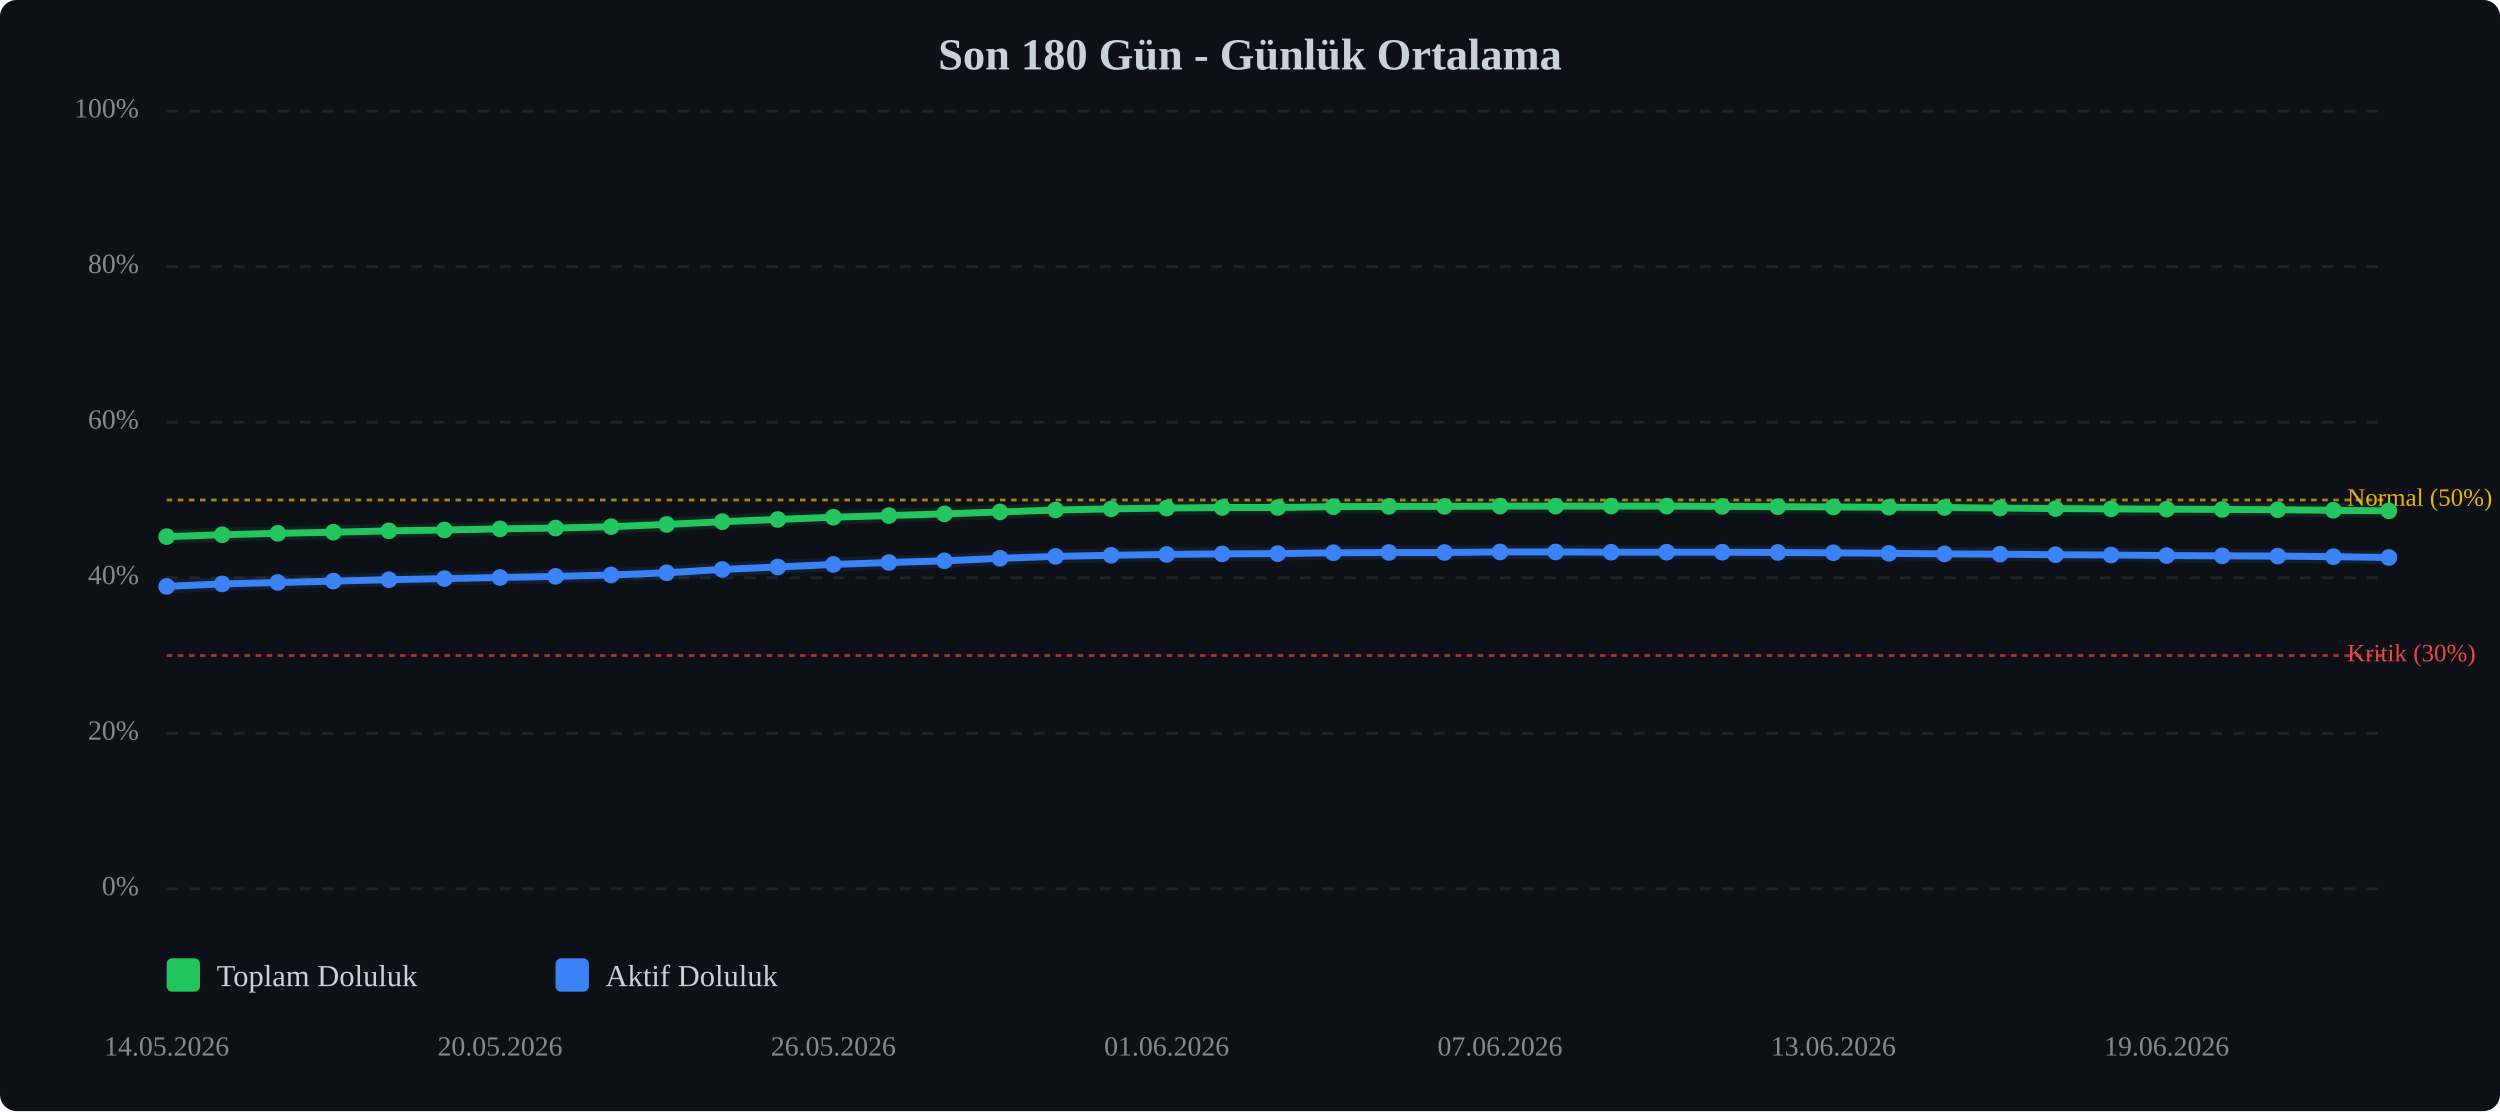
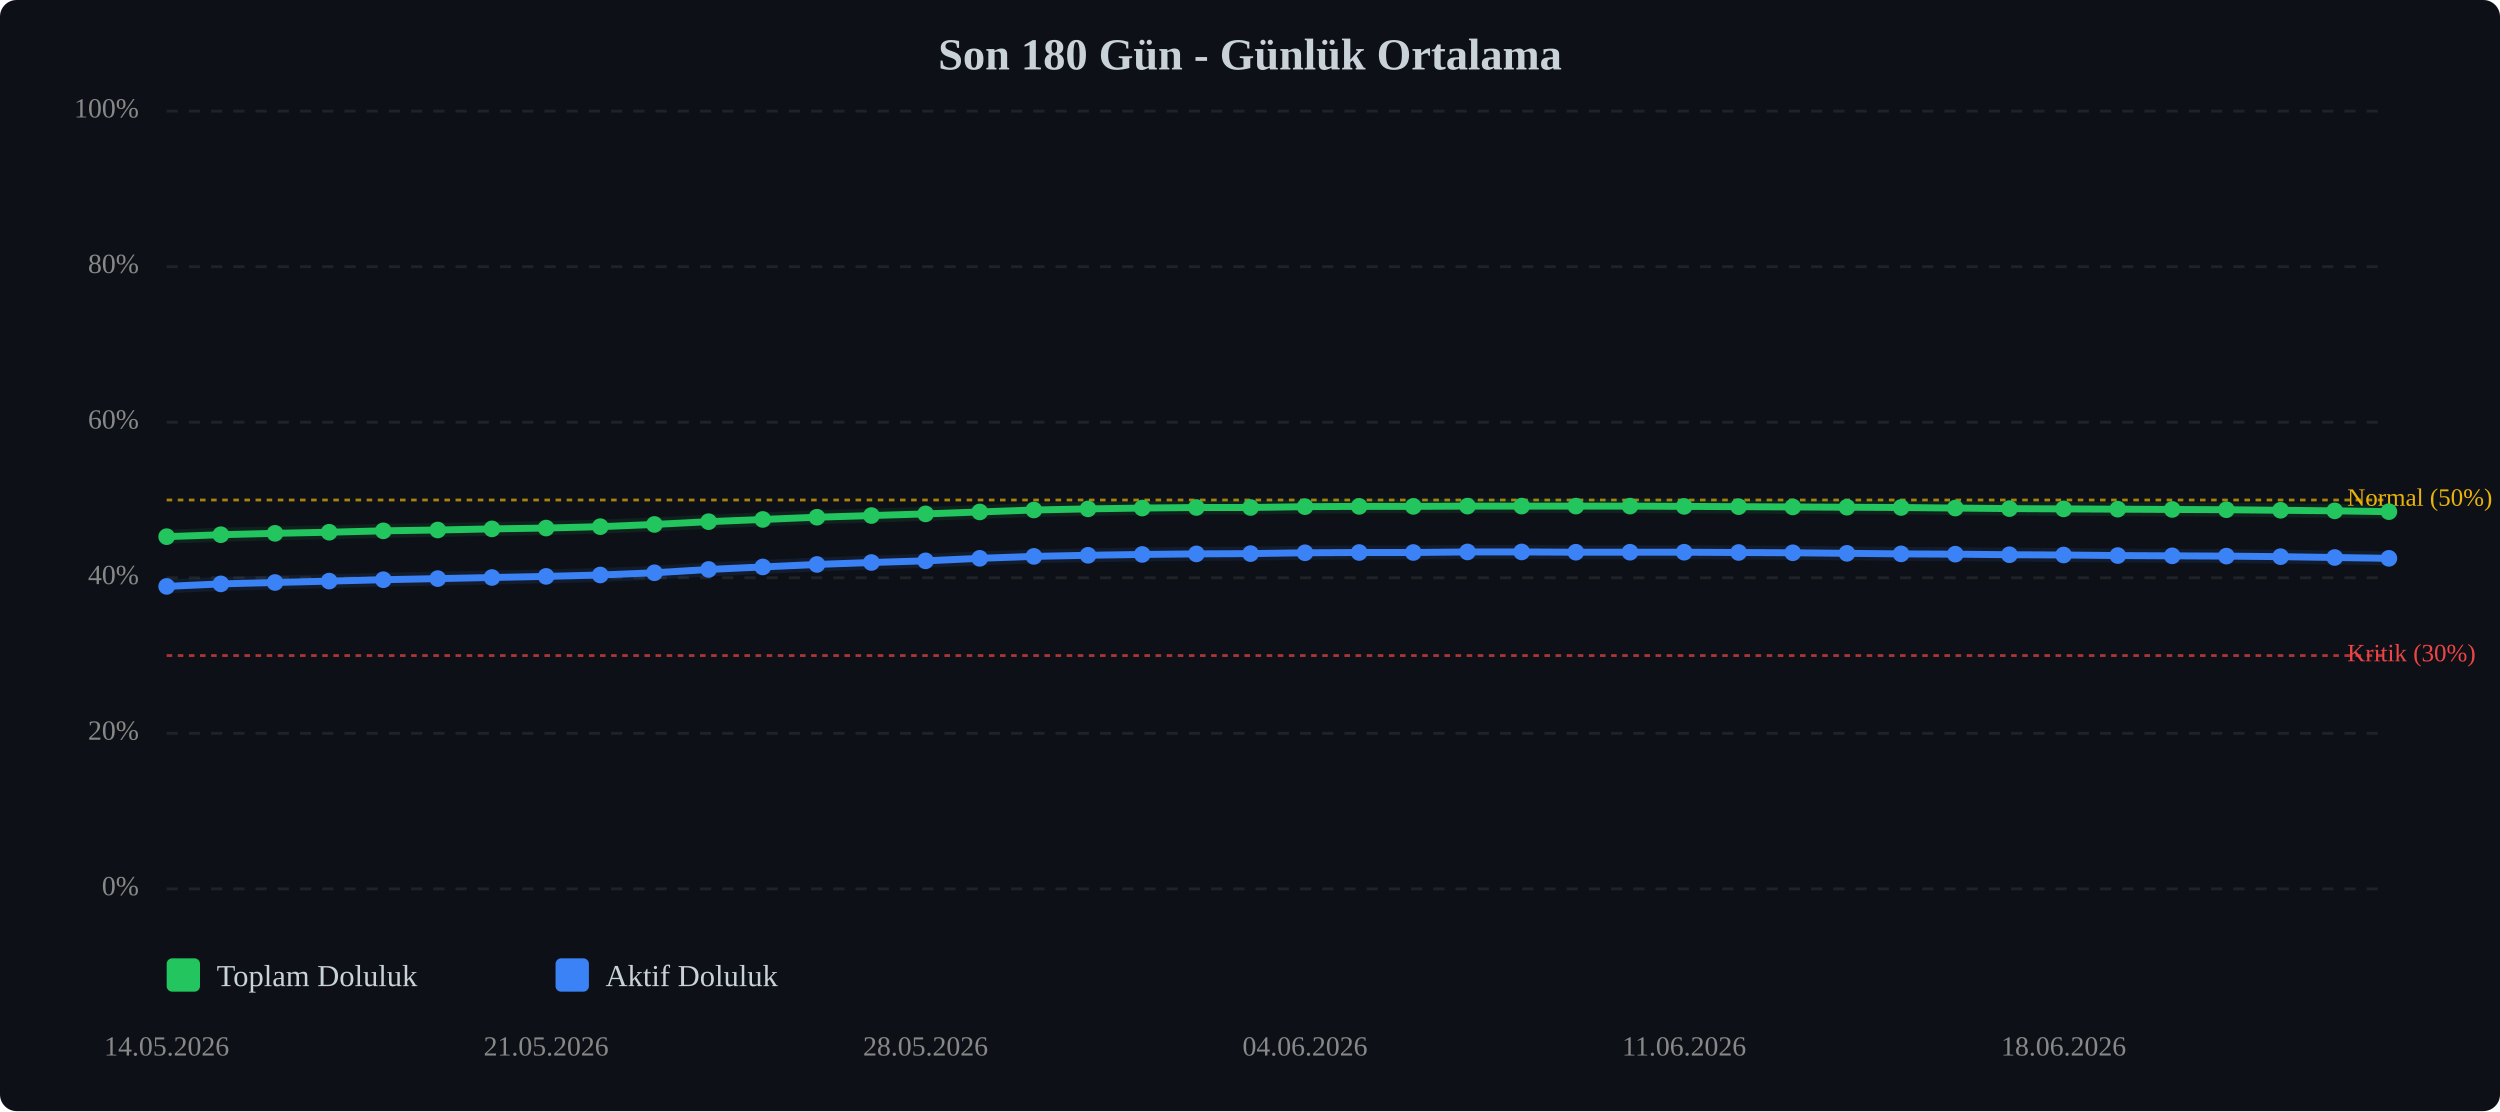
<svg xmlns="http://www.w3.org/2000/svg" viewBox="0 0 900 400" width="100%" style="max-width:900px;">
  <rect width="900" height="400" fill="#0d1117" rx="6" />
  <text x="450.0" y="25" text-anchor="middle" font-size="16" font-weight="bold" fill="#c9d1d9">Son 180 Gün - Günlük Ortalama</text>
  <line x1="60" y1="320.0" x2="860" y2="320.0" stroke="#333" stroke-width="1" stroke-dasharray="4,4" opacity="0.5" />
  <text x="50" y="320.0" text-anchor="end" dominant-baseline="middle" font-size="10" fill="#888">0%</text>
  <line x1="60" y1="264.0" x2="860" y2="264.0" stroke="#333" stroke-width="1" stroke-dasharray="4,4" opacity="0.5" />
  <text x="50" y="264.0" text-anchor="end" dominant-baseline="middle" font-size="10" fill="#888">20%</text>
  <line x1="60" y1="208.0" x2="860" y2="208.0" stroke="#333" stroke-width="1" stroke-dasharray="4,4" opacity="0.5" />
  <text x="50" y="208.0" text-anchor="end" dominant-baseline="middle" font-size="10" fill="#888">40%</text>
  <line x1="60" y1="152.0" x2="860" y2="152.0" stroke="#333" stroke-width="1" stroke-dasharray="4,4" opacity="0.5" />
  <text x="50" y="152.0" text-anchor="end" dominant-baseline="middle" font-size="10" fill="#888">60%</text>
  <line x1="60" y1="96.0" x2="860" y2="96.0" stroke="#333" stroke-width="1" stroke-dasharray="4,4" opacity="0.5" />
  <text x="50" y="96.0" text-anchor="end" dominant-baseline="middle" font-size="10" fill="#888">80%</text>
  <line x1="60" y1="40.0" x2="860" y2="40.0" stroke="#333" stroke-width="1" stroke-dasharray="4,4" opacity="0.5" />
  <text x="50" y="40.0" text-anchor="end" dominant-baseline="middle" font-size="10" fill="#888">100%</text>
  <line x1="60" y1="236.0" x2="860" y2="236.0" stroke="#ef4444" stroke-width="1" stroke-dasharray="2,2" opacity="0.7" />
  <text x="845" y="236.0" dominant-baseline="middle" font-size="9" fill="#ef4444">Kritik (30%)</text>
  <line x1="60" y1="180.0" x2="860" y2="180.0" stroke="#eab308" stroke-width="1" stroke-dasharray="2,2" opacity="0.7" />
  <text x="845" y="180.0" dominant-baseline="middle" font-size="9" fill="#eab308">Normal (50%)</text>
-   <polyline points="60.0,193.2 80.0,192.5 100.0,192.0 120.0,191.6 140.0,191.1 160.0,190.8 180.0,190.4 200.0,190.1 220.0,189.6 240.0,188.8 260.0,187.8 280.0,187.0 300.0,186.2 320.0,185.6 340.0,185.0 360.0,184.3 380.0,183.6 400.0,183.2 420.0,182.9 440.0,182.7 460.0,182.7 480.0,182.4 500.0,182.3 520.0,182.3 540.0,182.2 560.0,182.2 580.0,182.2 600.0,182.2 620.0,182.3 640.0,182.4 660.0,182.5 680.0,182.6 700.0,182.7 720.0,182.9 740.0,183.1 760.0,183.2 780.0,183.3 800.0,183.4 820.0,183.5 840.0,183.7 860.0,183.9" fill="none" stroke="#22c55e" stroke-width="2.5" stroke-linecap="round" stroke-linejoin="round" />
-   <polyline points="60.0,193.2 80.0,192.5 100.0,192.0 120.0,191.6 140.0,191.1 160.0,190.8 180.0,190.4 200.0,190.1 220.0,189.6 240.0,188.8 260.0,187.8 280.0,187.0 300.0,186.2 320.0,185.6 340.0,185.0 360.0,184.3 380.0,183.6 400.0,183.2 420.0,182.9 440.0,182.7 460.0,182.7 480.0,182.4 500.0,182.3 520.0,182.3 540.0,182.2 560.0,182.2 580.0,182.2 600.0,182.2 620.0,182.3 640.0,182.4 660.0,182.5 680.0,182.6 700.0,182.7 720.0,182.9 740.0,183.1 760.0,183.2 780.0,183.3 800.0,183.4 820.0,183.5 840.0,183.7 860.0,183.9" fill="none" stroke="#22c55e" stroke-width="5" opacity="0.1" stroke-linecap="round" stroke-linejoin="round" />
-   <polyline points="60.0,211.1 80.0,210.2 100.0,209.7 120.0,209.2 140.0,208.7 160.0,208.3 180.0,207.9 200.0,207.5 220.0,207.0 240.0,206.2 260.0,205.0 280.0,204.1 300.0,203.2 320.0,202.5 340.0,201.9 360.0,201.0 380.0,200.3 400.0,199.9 420.0,199.6 440.0,199.4 460.0,199.3 480.0,199.0 500.0,198.9 520.0,198.9 540.0,198.7 560.0,198.7 580.0,198.8 600.0,198.8 620.0,198.8 640.0,198.9 660.0,199.0 680.0,199.2 700.0,199.4 720.0,199.5 740.0,199.7 760.0,199.8 780.0,200.0 800.0,200.1 820.0,200.2 840.0,200.4 860.0,200.7" fill="none" stroke="#3b82f6" stroke-width="2.5" stroke-linecap="round" stroke-linejoin="round" />
-   <polyline points="60.0,211.1 80.0,210.2 100.0,209.7 120.0,209.2 140.0,208.7 160.0,208.3 180.0,207.9 200.0,207.5 220.0,207.0 240.0,206.2 260.0,205.0 280.0,204.1 300.0,203.2 320.0,202.5 340.0,201.9 360.0,201.0 380.0,200.3 400.0,199.9 420.0,199.6 440.0,199.4 460.0,199.3 480.0,199.0 500.0,198.9 520.0,198.9 540.0,198.7 560.0,198.7 580.0,198.8 600.0,198.8 620.0,198.8 640.0,198.9 660.0,199.0 680.0,199.2 700.0,199.4 720.0,199.5 740.0,199.7 760.0,199.8 780.0,200.0 800.0,200.1 820.0,200.2 840.0,200.4 860.0,200.7" fill="none" stroke="#3b82f6" stroke-width="5" opacity="0.1" stroke-linecap="round" stroke-linejoin="round" />
+   <polyline points="60.0,193.2 79.5,192.5 99.0,192.0 118.5,191.6 138.0,191.1 157.6,190.8 177.1,190.4 196.6,190.1 216.1,189.6 235.6,188.8 255.1,187.8 274.6,187.0 294.1,186.2 313.7,185.6 333.2,185.0 352.7,184.3 372.2,183.6 391.7,183.2 411.2,182.9 430.7,182.7 450.2,182.7 469.8,182.4 489.3,182.3 508.8,182.3 528.3,182.2 547.8,182.2 567.3,182.2 586.8,182.2 606.3,182.3 625.9,182.4 645.4,182.5 664.9,182.6 684.4,182.7 703.9,182.9 723.4,183.1 742.9,183.2 762.4,183.3 782.0,183.4 801.5,183.5 821.0,183.7 840.5,183.9 860.0,184.2" fill="none" stroke="#22c55e" stroke-width="2.5" stroke-linecap="round" stroke-linejoin="round" />
+   <polyline points="60.0,193.2 79.5,192.5 99.0,192.0 118.5,191.6 138.0,191.1 157.6,190.8 177.1,190.4 196.6,190.1 216.1,189.6 235.6,188.8 255.1,187.8 274.6,187.0 294.1,186.2 313.7,185.6 333.2,185.0 352.7,184.3 372.2,183.6 391.7,183.2 411.2,182.9 430.7,182.7 450.2,182.7 469.8,182.4 489.3,182.3 508.8,182.3 528.3,182.2 547.8,182.2 567.3,182.2 586.8,182.2 606.3,182.3 625.9,182.4 645.4,182.5 664.9,182.6 684.4,182.7 703.9,182.9 723.4,183.1 742.9,183.2 762.4,183.3 782.0,183.4 801.5,183.5 821.0,183.7 840.5,183.9 860.0,184.2" fill="none" stroke="#22c55e" stroke-width="5" opacity="0.1" stroke-linecap="round" stroke-linejoin="round" />
+   <polyline points="60.0,211.1 79.5,210.2 99.0,209.7 118.5,209.2 138.0,208.7 157.6,208.3 177.1,207.9 196.6,207.5 216.1,207.0 235.6,206.2 255.1,205.0 274.6,204.1 294.1,203.2 313.7,202.5 333.2,201.9 352.7,201.0 372.2,200.3 391.7,199.9 411.2,199.6 430.7,199.4 450.2,199.3 469.8,199.0 489.3,198.9 508.8,198.9 528.3,198.7 547.8,198.7 567.3,198.8 586.8,198.8 606.3,198.8 625.9,198.9 645.4,199.0 664.9,199.2 684.4,199.4 703.9,199.5 723.4,199.7 742.9,199.8 762.4,200.0 782.0,200.1 801.5,200.2 821.0,200.4 840.5,200.7 860.0,201.0" fill="none" stroke="#3b82f6" stroke-width="2.5" stroke-linecap="round" stroke-linejoin="round" />
+   <polyline points="60.0,211.1 79.5,210.2 99.0,209.7 118.5,209.2 138.0,208.7 157.6,208.3 177.1,207.9 196.6,207.5 216.1,207.0 235.6,206.2 255.1,205.0 274.6,204.1 294.1,203.2 313.7,202.5 333.2,201.9 352.7,201.0 372.2,200.3 391.7,199.9 411.2,199.6 430.7,199.4 450.2,199.3 469.8,199.0 489.3,198.9 508.8,198.9 528.3,198.7 547.8,198.7 567.3,198.8 586.8,198.8 606.3,198.8 625.9,198.9 645.4,199.0 664.9,199.2 684.4,199.4 703.9,199.5 723.4,199.7 742.9,199.8 762.4,200.0 782.0,200.1 801.5,200.2 821.0,200.4 840.5,200.7 860.0,201.0" fill="none" stroke="#3b82f6" stroke-width="5" opacity="0.1" stroke-linecap="round" stroke-linejoin="round" />
  <circle cx="60.0" cy="193.2" r="3" fill="#22c55e" />
-   <circle cx="80.0" cy="192.5" r="3" fill="#22c55e" />
-   <circle cx="100.0" cy="192.0" r="3" fill="#22c55e" />
-   <circle cx="120.0" cy="191.6" r="3" fill="#22c55e" />
-   <circle cx="140.0" cy="191.1" r="3" fill="#22c55e" />
-   <circle cx="160.0" cy="190.8" r="3" fill="#22c55e" />
-   <circle cx="180.0" cy="190.4" r="3" fill="#22c55e" />
-   <circle cx="200.0" cy="190.1" r="3" fill="#22c55e" />
-   <circle cx="220.0" cy="189.6" r="3" fill="#22c55e" />
-   <circle cx="240.0" cy="188.8" r="3" fill="#22c55e" />
-   <circle cx="260.0" cy="187.8" r="3" fill="#22c55e" />
-   <circle cx="280.0" cy="187.0" r="3" fill="#22c55e" />
-   <circle cx="300.0" cy="186.2" r="3" fill="#22c55e" />
-   <circle cx="320.0" cy="185.6" r="3" fill="#22c55e" />
-   <circle cx="340.0" cy="185.0" r="3" fill="#22c55e" />
-   <circle cx="360.0" cy="184.3" r="3" fill="#22c55e" />
-   <circle cx="380.0" cy="183.6" r="3" fill="#22c55e" />
-   <circle cx="400.0" cy="183.2" r="3" fill="#22c55e" />
-   <circle cx="420.0" cy="182.9" r="3" fill="#22c55e" />
-   <circle cx="440.0" cy="182.7" r="3" fill="#22c55e" />
-   <circle cx="460.0" cy="182.7" r="3" fill="#22c55e" />
-   <circle cx="480.0" cy="182.4" r="3" fill="#22c55e" />
-   <circle cx="500.0" cy="182.3" r="3" fill="#22c55e" />
-   <circle cx="520.0" cy="182.3" r="3" fill="#22c55e" />
-   <circle cx="540.0" cy="182.2" r="3" fill="#22c55e" />
-   <circle cx="560.0" cy="182.2" r="3" fill="#22c55e" />
-   <circle cx="580.0" cy="182.2" r="3" fill="#22c55e" />
-   <circle cx="600.0" cy="182.2" r="3" fill="#22c55e" />
-   <circle cx="620.0" cy="182.3" r="3" fill="#22c55e" />
-   <circle cx="640.0" cy="182.4" r="3" fill="#22c55e" />
-   <circle cx="660.0" cy="182.5" r="3" fill="#22c55e" />
-   <circle cx="680.0" cy="182.6" r="3" fill="#22c55e" />
-   <circle cx="700.0" cy="182.7" r="3" fill="#22c55e" />
-   <circle cx="720.0" cy="182.9" r="3" fill="#22c55e" />
-   <circle cx="740.0" cy="183.1" r="3" fill="#22c55e" />
-   <circle cx="760.0" cy="183.2" r="3" fill="#22c55e" />
-   <circle cx="780.0" cy="183.3" r="3" fill="#22c55e" />
-   <circle cx="800.0" cy="183.4" r="3" fill="#22c55e" />
-   <circle cx="820.0" cy="183.5" r="3" fill="#22c55e" />
-   <circle cx="840.0" cy="183.7" r="3" fill="#22c55e" />
-   <circle cx="860.0" cy="183.9" r="3" fill="#22c55e" />
+   <circle cx="79.5" cy="192.5" r="3" fill="#22c55e" />
+   <circle cx="99.0" cy="192.0" r="3" fill="#22c55e" />
+   <circle cx="118.5" cy="191.6" r="3" fill="#22c55e" />
+   <circle cx="138.0" cy="191.1" r="3" fill="#22c55e" />
+   <circle cx="157.6" cy="190.8" r="3" fill="#22c55e" />
+   <circle cx="177.1" cy="190.4" r="3" fill="#22c55e" />
+   <circle cx="196.6" cy="190.1" r="3" fill="#22c55e" />
+   <circle cx="216.1" cy="189.6" r="3" fill="#22c55e" />
+   <circle cx="235.6" cy="188.8" r="3" fill="#22c55e" />
+   <circle cx="255.1" cy="187.8" r="3" fill="#22c55e" />
+   <circle cx="274.6" cy="187.0" r="3" fill="#22c55e" />
+   <circle cx="294.1" cy="186.2" r="3" fill="#22c55e" />
+   <circle cx="313.7" cy="185.6" r="3" fill="#22c55e" />
+   <circle cx="333.2" cy="185.0" r="3" fill="#22c55e" />
+   <circle cx="352.7" cy="184.3" r="3" fill="#22c55e" />
+   <circle cx="372.2" cy="183.6" r="3" fill="#22c55e" />
+   <circle cx="391.7" cy="183.2" r="3" fill="#22c55e" />
+   <circle cx="411.2" cy="182.9" r="3" fill="#22c55e" />
+   <circle cx="430.7" cy="182.7" r="3" fill="#22c55e" />
+   <circle cx="450.2" cy="182.7" r="3" fill="#22c55e" />
+   <circle cx="469.8" cy="182.4" r="3" fill="#22c55e" />
+   <circle cx="489.3" cy="182.3" r="3" fill="#22c55e" />
+   <circle cx="508.8" cy="182.3" r="3" fill="#22c55e" />
+   <circle cx="528.3" cy="182.2" r="3" fill="#22c55e" />
+   <circle cx="547.8" cy="182.2" r="3" fill="#22c55e" />
+   <circle cx="567.3" cy="182.2" r="3" fill="#22c55e" />
+   <circle cx="586.8" cy="182.2" r="3" fill="#22c55e" />
+   <circle cx="606.3" cy="182.3" r="3" fill="#22c55e" />
+   <circle cx="625.9" cy="182.4" r="3" fill="#22c55e" />
+   <circle cx="645.4" cy="182.5" r="3" fill="#22c55e" />
+   <circle cx="664.9" cy="182.6" r="3" fill="#22c55e" />
+   <circle cx="684.4" cy="182.7" r="3" fill="#22c55e" />
+   <circle cx="703.9" cy="182.9" r="3" fill="#22c55e" />
+   <circle cx="723.4" cy="183.1" r="3" fill="#22c55e" />
+   <circle cx="742.9" cy="183.2" r="3" fill="#22c55e" />
+   <circle cx="762.4" cy="183.3" r="3" fill="#22c55e" />
+   <circle cx="782.0" cy="183.4" r="3" fill="#22c55e" />
+   <circle cx="801.5" cy="183.5" r="3" fill="#22c55e" />
+   <circle cx="821.0" cy="183.7" r="3" fill="#22c55e" />
+   <circle cx="840.5" cy="183.9" r="3" fill="#22c55e" />
+   <circle cx="860.0" cy="184.2" r="3" fill="#22c55e" />
  <circle cx="60.0" cy="211.1" r="3" fill="#3b82f6" />
-   <circle cx="80.0" cy="210.2" r="3" fill="#3b82f6" />
-   <circle cx="100.0" cy="209.7" r="3" fill="#3b82f6" />
-   <circle cx="120.0" cy="209.2" r="3" fill="#3b82f6" />
-   <circle cx="140.0" cy="208.7" r="3" fill="#3b82f6" />
-   <circle cx="160.0" cy="208.3" r="3" fill="#3b82f6" />
-   <circle cx="180.0" cy="207.9" r="3" fill="#3b82f6" />
-   <circle cx="200.0" cy="207.5" r="3" fill="#3b82f6" />
-   <circle cx="220.0" cy="207.0" r="3" fill="#3b82f6" />
-   <circle cx="240.0" cy="206.2" r="3" fill="#3b82f6" />
-   <circle cx="260.0" cy="205.0" r="3" fill="#3b82f6" />
-   <circle cx="280.0" cy="204.1" r="3" fill="#3b82f6" />
-   <circle cx="300.0" cy="203.2" r="3" fill="#3b82f6" />
-   <circle cx="320.0" cy="202.5" r="3" fill="#3b82f6" />
-   <circle cx="340.0" cy="201.9" r="3" fill="#3b82f6" />
-   <circle cx="360.0" cy="201.0" r="3" fill="#3b82f6" />
-   <circle cx="380.0" cy="200.3" r="3" fill="#3b82f6" />
-   <circle cx="400.0" cy="199.9" r="3" fill="#3b82f6" />
-   <circle cx="420.0" cy="199.6" r="3" fill="#3b82f6" />
-   <circle cx="440.0" cy="199.4" r="3" fill="#3b82f6" />
-   <circle cx="460.0" cy="199.3" r="3" fill="#3b82f6" />
-   <circle cx="480.0" cy="199.0" r="3" fill="#3b82f6" />
-   <circle cx="500.0" cy="198.9" r="3" fill="#3b82f6" />
-   <circle cx="520.0" cy="198.9" r="3" fill="#3b82f6" />
-   <circle cx="540.0" cy="198.7" r="3" fill="#3b82f6" />
-   <circle cx="560.0" cy="198.7" r="3" fill="#3b82f6" />
-   <circle cx="580.0" cy="198.8" r="3" fill="#3b82f6" />
-   <circle cx="600.0" cy="198.8" r="3" fill="#3b82f6" />
-   <circle cx="620.0" cy="198.8" r="3" fill="#3b82f6" />
-   <circle cx="640.0" cy="198.9" r="3" fill="#3b82f6" />
-   <circle cx="660.0" cy="199.0" r="3" fill="#3b82f6" />
-   <circle cx="680.0" cy="199.2" r="3" fill="#3b82f6" />
-   <circle cx="700.0" cy="199.4" r="3" fill="#3b82f6" />
-   <circle cx="720.0" cy="199.5" r="3" fill="#3b82f6" />
-   <circle cx="740.0" cy="199.7" r="3" fill="#3b82f6" />
-   <circle cx="760.0" cy="199.8" r="3" fill="#3b82f6" />
-   <circle cx="780.0" cy="200.0" r="3" fill="#3b82f6" />
-   <circle cx="800.0" cy="200.1" r="3" fill="#3b82f6" />
-   <circle cx="820.0" cy="200.2" r="3" fill="#3b82f6" />
-   <circle cx="840.0" cy="200.4" r="3" fill="#3b82f6" />
-   <circle cx="860.0" cy="200.7" r="3" fill="#3b82f6" />
+   <circle cx="79.5" cy="210.2" r="3" fill="#3b82f6" />
+   <circle cx="99.0" cy="209.7" r="3" fill="#3b82f6" />
+   <circle cx="118.5" cy="209.2" r="3" fill="#3b82f6" />
+   <circle cx="138.0" cy="208.7" r="3" fill="#3b82f6" />
+   <circle cx="157.6" cy="208.3" r="3" fill="#3b82f6" />
+   <circle cx="177.1" cy="207.9" r="3" fill="#3b82f6" />
+   <circle cx="196.6" cy="207.5" r="3" fill="#3b82f6" />
+   <circle cx="216.1" cy="207.0" r="3" fill="#3b82f6" />
+   <circle cx="235.6" cy="206.2" r="3" fill="#3b82f6" />
+   <circle cx="255.1" cy="205.0" r="3" fill="#3b82f6" />
+   <circle cx="274.6" cy="204.1" r="3" fill="#3b82f6" />
+   <circle cx="294.1" cy="203.2" r="3" fill="#3b82f6" />
+   <circle cx="313.7" cy="202.5" r="3" fill="#3b82f6" />
+   <circle cx="333.2" cy="201.9" r="3" fill="#3b82f6" />
+   <circle cx="352.7" cy="201.0" r="3" fill="#3b82f6" />
+   <circle cx="372.2" cy="200.3" r="3" fill="#3b82f6" />
+   <circle cx="391.7" cy="199.9" r="3" fill="#3b82f6" />
+   <circle cx="411.2" cy="199.6" r="3" fill="#3b82f6" />
+   <circle cx="430.7" cy="199.4" r="3" fill="#3b82f6" />
+   <circle cx="450.2" cy="199.3" r="3" fill="#3b82f6" />
+   <circle cx="469.8" cy="199.0" r="3" fill="#3b82f6" />
+   <circle cx="489.3" cy="198.9" r="3" fill="#3b82f6" />
+   <circle cx="508.8" cy="198.9" r="3" fill="#3b82f6" />
+   <circle cx="528.3" cy="198.7" r="3" fill="#3b82f6" />
+   <circle cx="547.8" cy="198.7" r="3" fill="#3b82f6" />
+   <circle cx="567.3" cy="198.8" r="3" fill="#3b82f6" />
+   <circle cx="586.8" cy="198.8" r="3" fill="#3b82f6" />
+   <circle cx="606.3" cy="198.8" r="3" fill="#3b82f6" />
+   <circle cx="625.9" cy="198.9" r="3" fill="#3b82f6" />
+   <circle cx="645.4" cy="199.0" r="3" fill="#3b82f6" />
+   <circle cx="664.9" cy="199.2" r="3" fill="#3b82f6" />
+   <circle cx="684.4" cy="199.4" r="3" fill="#3b82f6" />
+   <circle cx="703.9" cy="199.5" r="3" fill="#3b82f6" />
+   <circle cx="723.4" cy="199.7" r="3" fill="#3b82f6" />
+   <circle cx="742.9" cy="199.8" r="3" fill="#3b82f6" />
+   <circle cx="762.4" cy="200.0" r="3" fill="#3b82f6" />
+   <circle cx="782.0" cy="200.1" r="3" fill="#3b82f6" />
+   <circle cx="801.5" cy="200.2" r="3" fill="#3b82f6" />
+   <circle cx="821.0" cy="200.4" r="3" fill="#3b82f6" />
+   <circle cx="840.5" cy="200.7" r="3" fill="#3b82f6" />
+   <circle cx="860.0" cy="201.0" r="3" fill="#3b82f6" />
  <text x="60.0" y="380" text-anchor="middle" font-size="10" fill="#888">14.05.2026</text>
-   <text x="180.0" y="380" text-anchor="middle" font-size="10" fill="#888">20.05.2026</text>
-   <text x="300.0" y="380" text-anchor="middle" font-size="10" fill="#888">26.05.2026</text>
-   <text x="420.0" y="380" text-anchor="middle" font-size="10" fill="#888">01.06.2026</text>
-   <text x="540.0" y="380" text-anchor="middle" font-size="10" fill="#888">07.06.2026</text>
-   <text x="660.0" y="380" text-anchor="middle" font-size="10" fill="#888">13.06.2026</text>
-   <text x="780.0" y="380" text-anchor="middle" font-size="10" fill="#888">19.06.2026</text>
+   <text x="196.6" y="380" text-anchor="middle" font-size="10" fill="#888">21.05.2026</text>
+   <text x="333.2" y="380" text-anchor="middle" font-size="10" fill="#888">28.05.2026</text>
+   <text x="469.8" y="380" text-anchor="middle" font-size="10" fill="#888">04.06.2026</text>
+   <text x="606.3" y="380" text-anchor="middle" font-size="10" fill="#888">11.06.2026</text>
+   <text x="742.9" y="380" text-anchor="middle" font-size="10" fill="#888">18.06.2026</text>
  <g transform="translate(60, 345)">
    <rect x="0" y="0" width="12" height="12" fill="#22c55e" rx="2" />
    <text x="18" y="10" font-size="11" fill="#c9d1d9">Toplam Doluluk</text>
    <rect x="140" y="0" width="12" height="12" fill="#3b82f6" rx="2" />
    <text x="158" y="10" font-size="11" fill="#c9d1d9">Aktif Doluluk</text>
  </g>
</svg>
